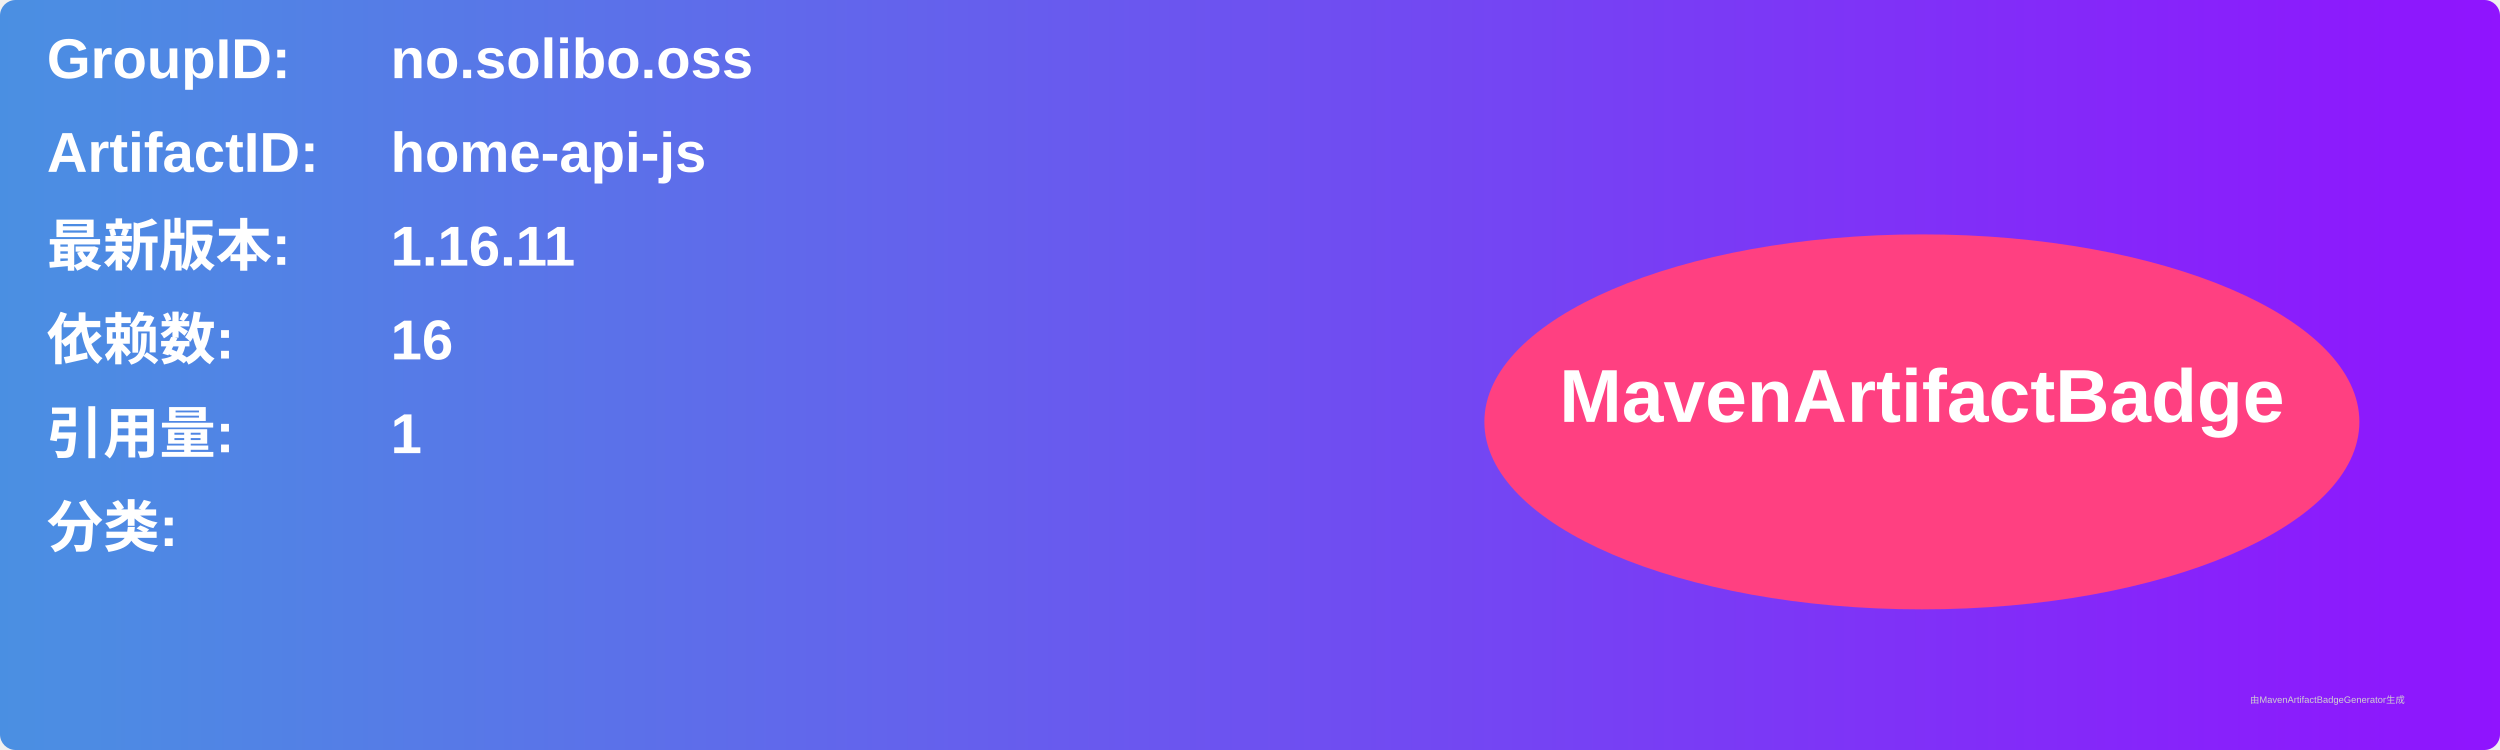
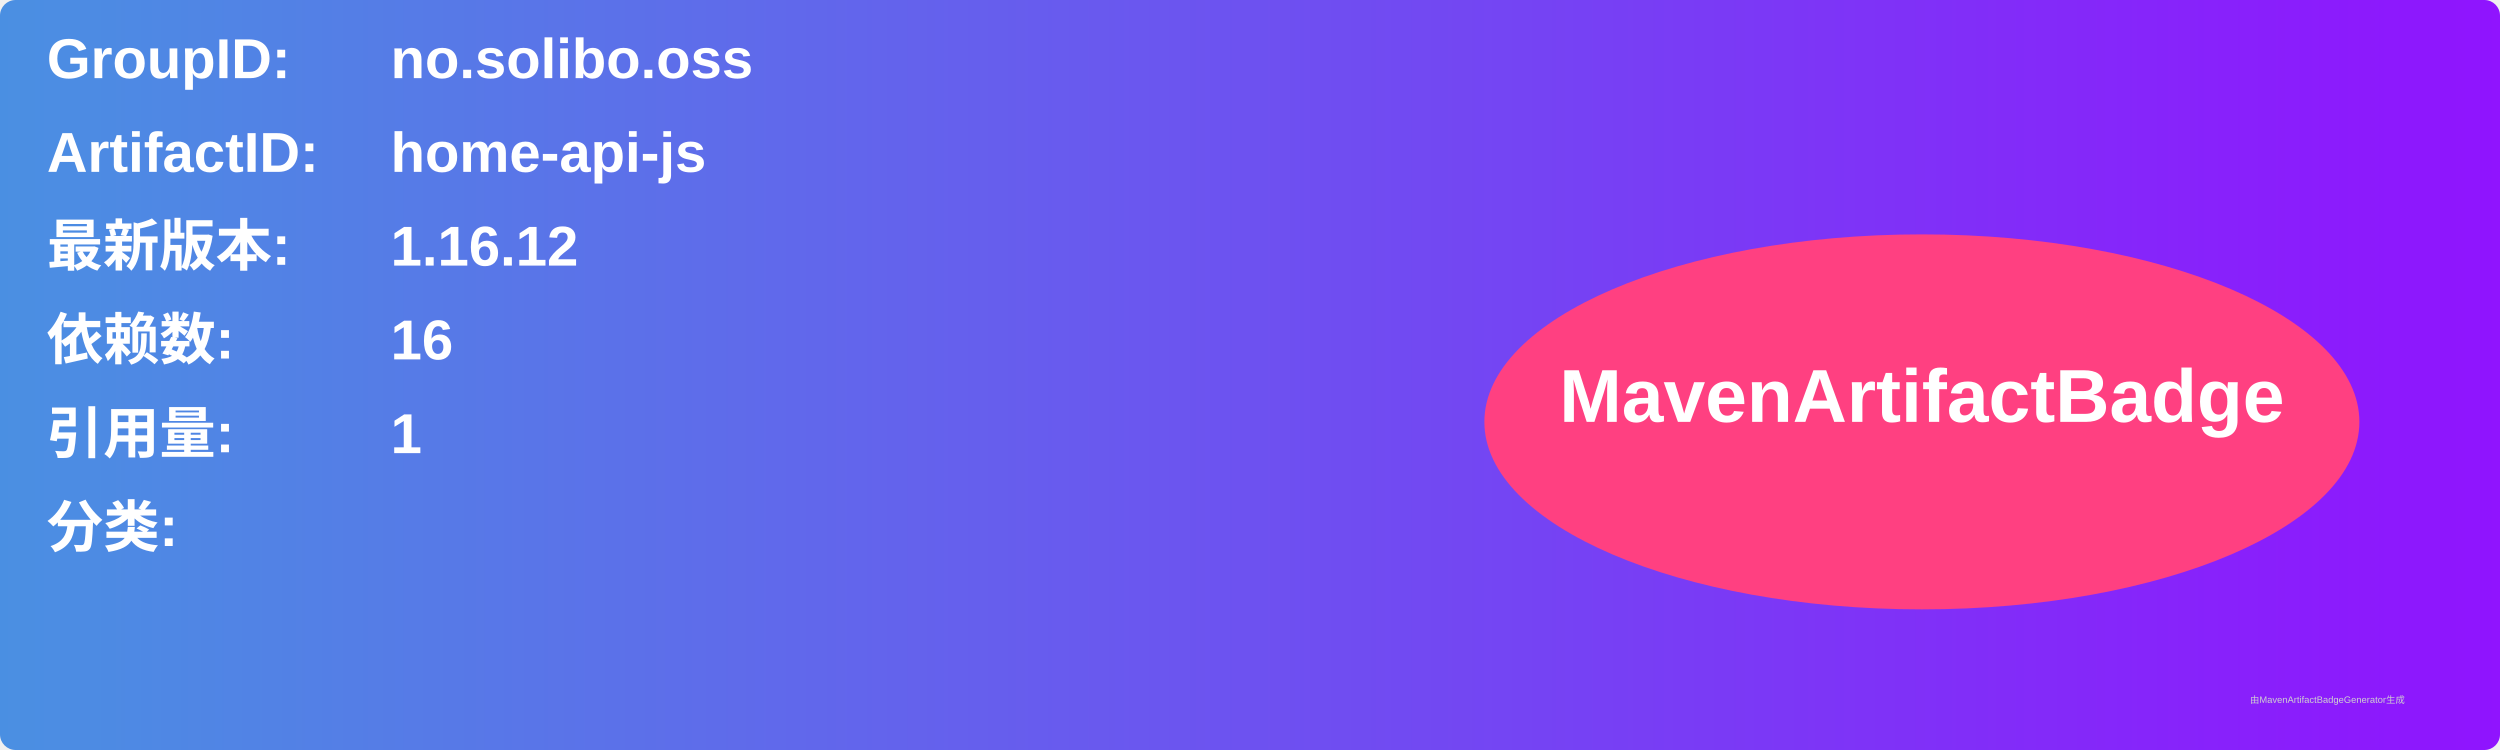
<svg xmlns="http://www.w3.org/2000/svg" width="800" height="240" viewBox="0 0 800 240">
  <linearGradient id="grad" x1="0%" y1="0%" x2="100%" y2="0%">
    <stop offset="0%" stop-color="#4a90e2" />
    <stop offset="100%" stop-color="#9013fe" />
  </linearGradient>
  <rect width="100%" height="100%" rx="5" ry="5" fill="url(#grad)" />
  <g transform="translate(15, 15)">
    <text x="0" y="10" font-family="Arial" font-size="18" fill="white" font-weight="bold" width="260">GroupID:</text>
    <text x="110" y="10" font-family="Arial" font-size="18" fill="white" font-weight="bold" width="460">no.solibo.oss</text>
    <text x="0" y="40" font-family="Arial" font-size="18" fill="white" font-weight="bold" width="260">ArtifactID:</text>
    <text x="110" y="40" font-family="Arial" font-size="18" fill="white" font-weight="bold" width="460">home-api-js</text>
    <text x="0" y="70" font-family="Arial" font-size="18" fill="white" font-weight="bold">最新版本:</text>
    <text x="110" y="70" font-family="Arial" font-size="18" fill="white" font-weight="bold">
-       <tspan font-weight="bold">1.16.11</tspan>
+       <tspan font-weight="bold">1.16.12</tspan>
    </text>
    <text x="0" y="100" font-family="Arial" font-size="18" fill="white" font-weight="bold">依赖数: </text>
    <text x="110" y="100" font-family="Arial" font-size="18" fill="white">
      <tspan font-weight="bold">16</tspan>
    </text>
    <text x="0" y="130" font-family="Arial" font-size="18" fill="white" font-weight="bold">引用量: </text>
    <text x="110" y="130" font-family="Arial" font-size="18" fill="white">
      <tspan font-weight="bold">1</tspan>
    </text>
    <text x="0" y="160" font-family="Arial" font-size="18" fill="white" font-weight="bold">分类:</text>
    <text x="10" y="190" font-family="Arial" font-size="10" fill="white">
      <tspan font-weight="bold" />
    </text>
    <ellipse cx="600" cy="120" rx="140" ry="60" fill="#ff4081" />
    <text x="600" y="120" text-anchor="middle" font-family="Arial" font-size="24" fill="white" font-weight="bold">MavenArtifactBadge</text>
  </g>
  <text x="720" y="225" font-family="Arial" font-size="3" fill="#d0d0d0">由MavenArtifactBadgeGenerator生成</text>
</svg>
